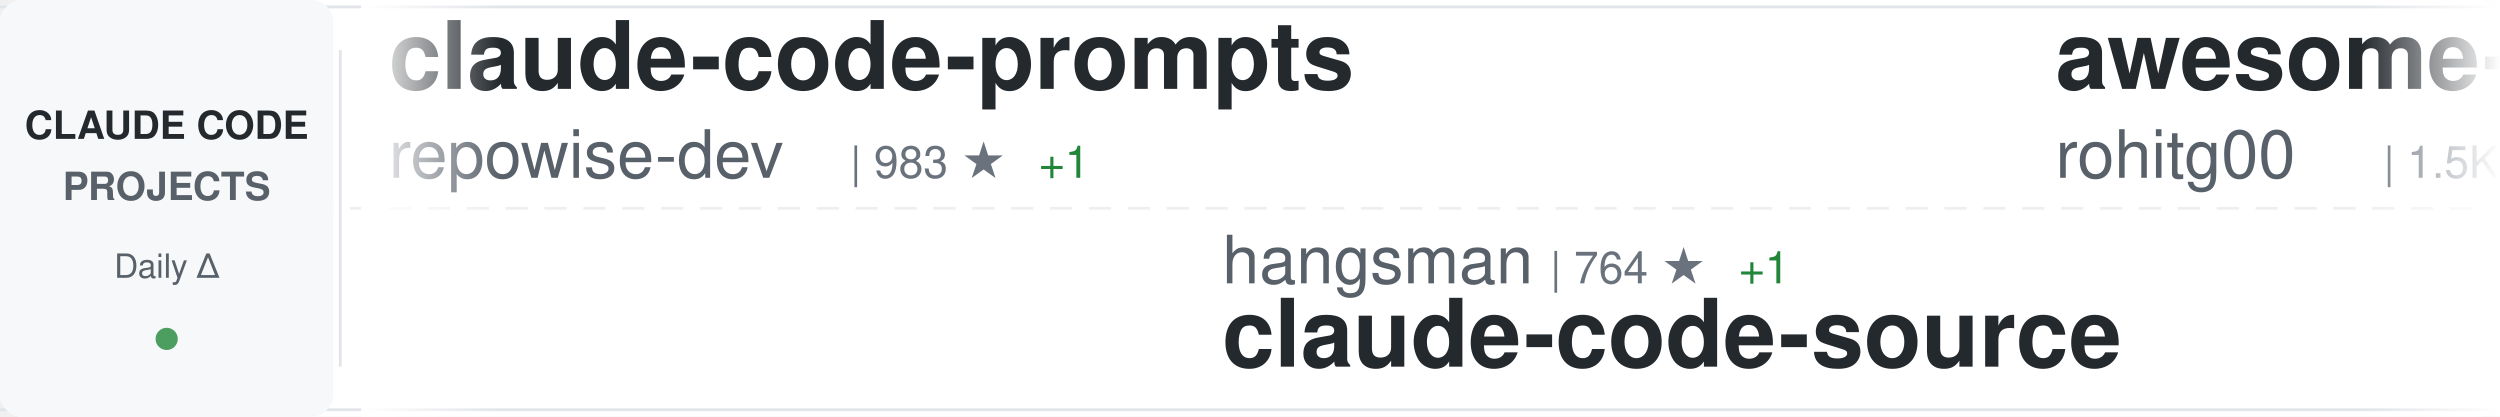
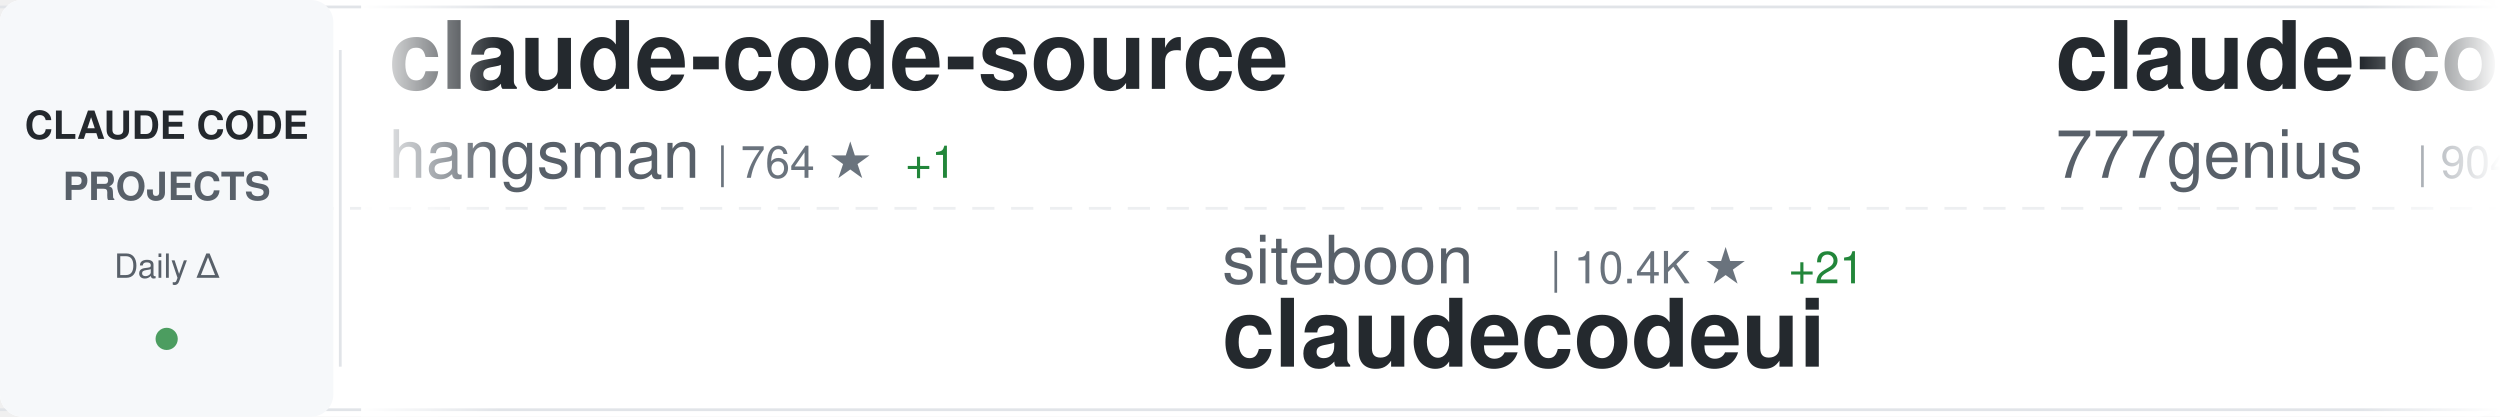
<svg xmlns="http://www.w3.org/2000/svg" width="900" height="150">
  <defs>
    <linearGradient id="awesomeLeftFade" x1="0%" y1="0%" x2="100%" y2="0%">
      <stop offset="0%" style="stop-color:#ffffff;stop-opacity:1" />
      <stop offset="100%" style="stop-color:#ffffff;stop-opacity:0" />
    </linearGradient>
    <linearGradient id="awesomeRightFade" x1="0%" y1="0%" x2="100%" y2="0%">
      <stop offset="0%" style="stop-color:#ffffff;stop-opacity:0" />
      <stop offset="100%" style="stop-color:#ffffff;stop-opacity:1" />
    </linearGradient>
  </defs>
  <rect width="900" height="150" fill="#ffffff" rx="8" />
  <rect x="0" y="2" width="900" height="1" fill="#e1e4e8" />
  <rect x="0" y="147" width="900" height="1" fill="#e1e4e8" />
  <line x1="0" y1="75" x2="900" y2="75" stroke="#e1e4e8" stroke-width="1" stroke-dasharray="8 6" opacity="0.6" />
  <rect x="0" y="0" width="120" height="150" fill="#f6f8fa" rx="8" />
  <text x="60" y="50" font-family="-apple-system, BlinkMacSystemFont, 'Segoe UI', Helvetica, Arial, sans-serif" font-size="14" font-weight="600" fill="#24292e" text-anchor="middle">CLAUDE CODE</text>
  <text x="60" y="72" font-family="-apple-system, BlinkMacSystemFont, 'Segoe UI', Helvetica, Arial, sans-serif" font-size="14" font-weight="600" fill="#586069" text-anchor="middle">PROJECTS</text>
  <text x="60" y="100" font-family="-apple-system, BlinkMacSystemFont, 'Segoe UI', Helvetica, Arial, sans-serif" font-size="12" font-weight="500" fill="#586069" text-anchor="middle">Daily Δ</text>
  <circle cx="60" cy="122" r="4" fill="#22863a" opacity="0.8" />
  <rect x="122" y="18" width="1" height="114" fill="#e1e4e8" />
  <clipPath id="awesomeTickerClip">
    <rect x="130" y="0" width="770" height="150" />
  </clipPath>
  <g clip-path="url(#awesomeTickerClip)">
    <g id="awesomeTickerItems">
      <animateTransform attributeName="transform" attributeType="XML" type="translate" from="0 0" to="-3000 0" dur="54s" repeatCount="indefinite" />
      <g transform="translate(0, 0)">
-         <text x="140" y="32" font-family="-apple-system, BlinkMacSystemFont, 'Segoe UI', Helvetica, Arial, sans-serif" font-size="34" font-weight="600" fill="#24292e">claude-code-prompts</text>
-         <text x="140" y="64" font-family="-apple-system, BlinkMacSystemFont, 'Segoe UI', Helvetica, Arial, sans-serif" font-size="24" font-weight="400" fill="#586069">repowise-dev</text>
-         <text x="306" y="64" font-family="-apple-system, BlinkMacSystemFont, 'Segoe UI', Helvetica, Arial, sans-serif" font-size="16" font-weight="500" fill="#6a737d">| 983 ★</text>
-         <text x="374" y="64" font-family="-apple-system, BlinkMacSystemFont, 'Segoe UI', Helvetica, Arial, sans-serif" font-size="16" font-weight="500" fill="#22863a"> +1</text>
+         <text x="140" y="32" font-family="-apple-system, BlinkMacSystemFont, 'Segoe UI', Helvetica, Arial, sans-serif" font-size="34" font-weight="600" fill="#24292e">claude-code-source</text>
+         <text x="140" y="64" font-family="-apple-system, BlinkMacSystemFont, 'Segoe UI', Helvetica, Arial, sans-serif" font-size="24" font-weight="400" fill="#586069">hangsman</text>
+         <text x="258" y="64" font-family="-apple-system, BlinkMacSystemFont, 'Segoe UI', Helvetica, Arial, sans-serif" font-size="16" font-weight="500" fill="#6a737d">| 764 ★</text>
+         <text x="326" y="64" font-family="-apple-system, BlinkMacSystemFont, 'Segoe UI', Helvetica, Arial, sans-serif" font-size="16" font-weight="500" fill="#22863a"> +1</text>
      </g>
      <g transform="translate(300, 0)">
-         <text x="140" y="102" font-family="-apple-system, BlinkMacSystemFont, 'Segoe UI', Helvetica, Arial, sans-serif" font-size="24" font-weight="400" fill="#586069">hangsman</text>
-         <text x="258" y="102" font-family="-apple-system, BlinkMacSystemFont, 'Segoe UI', Helvetica, Arial, sans-serif" font-size="16" font-weight="500" fill="#6a737d">| 764 ★</text>
-         <text x="326" y="102" font-family="-apple-system, BlinkMacSystemFont, 'Segoe UI', Helvetica, Arial, sans-serif" font-size="16" font-weight="500" fill="#22863a"> +1</text>
-         <text x="140" y="132" font-family="-apple-system, BlinkMacSystemFont, 'Segoe UI', Helvetica, Arial, sans-serif" font-size="34" font-weight="600" fill="#24292e">claude-code-source</text>
+         <text x="140" y="102" font-family="-apple-system, BlinkMacSystemFont, 'Segoe UI', Helvetica, Arial, sans-serif" font-size="24" font-weight="400" fill="#586069">siteboon</text>
+         <text x="258" y="102" font-family="-apple-system, BlinkMacSystemFont, 'Segoe UI', Helvetica, Arial, sans-serif" font-size="16" font-weight="500" fill="#6a737d">| 10.4K ★</text>
+         <text x="344" y="102" font-family="-apple-system, BlinkMacSystemFont, 'Segoe UI', Helvetica, Arial, sans-serif" font-size="16" font-weight="500" fill="#22863a"> +21</text>
+         <text x="140" y="132" font-family="-apple-system, BlinkMacSystemFont, 'Segoe UI', Helvetica, Arial, sans-serif" font-size="34" font-weight="600" fill="#24292e">claudecodeui</text>
      </g>
      <g transform="translate(600, 0)">
-         <text x="140" y="32" font-family="-apple-system, BlinkMacSystemFont, 'Segoe UI', Helvetica, Arial, sans-serif" font-size="34" font-weight="600" fill="#24292e">awesome-claude-code-tool...</text>
-         <text x="140" y="64" font-family="-apple-system, BlinkMacSystemFont, 'Segoe UI', Helvetica, Arial, sans-serif" font-size="24" font-weight="400" fill="#586069">rohitg00</text>
-         <text x="258" y="64" font-family="-apple-system, BlinkMacSystemFont, 'Segoe UI', Helvetica, Arial, sans-serif" font-size="16" font-weight="500" fill="#6a737d">| 1.5K ★</text>
-         <text x="335" y="64" font-family="-apple-system, BlinkMacSystemFont, 'Segoe UI', Helvetica, Arial, sans-serif" font-size="16" font-weight="500" fill="#22863a"> +15</text>
+         <text x="140" y="32" font-family="-apple-system, BlinkMacSystemFont, 'Segoe UI', Helvetica, Arial, sans-serif" font-size="34" font-weight="600" fill="#24292e">claude-code-source-code</text>
+         <text x="140" y="64" font-family="-apple-system, BlinkMacSystemFont, 'Segoe UI', Helvetica, Arial, sans-serif" font-size="24" font-weight="400" fill="#586069">777genius</text>
+         <text x="270" y="64" font-family="-apple-system, BlinkMacSystemFont, 'Segoe UI', Helvetica, Arial, sans-serif" font-size="16" font-weight="500" fill="#6a737d">| 904 ★</text>
+         <text x="338" y="64" font-family="-apple-system, BlinkMacSystemFont, 'Segoe UI', Helvetica, Arial, sans-serif" font-size="16" font-weight="500" fill="#22863a"> +1</text>
      </g>
      <g transform="translate(900, 0)">
-         <text x="140" y="102" font-family="-apple-system, BlinkMacSystemFont, 'Segoe UI', Helvetica, Arial, sans-serif" font-size="24" font-weight="400" fill="#586069">sickn33</text>
-         <text x="246" y="102" font-family="-apple-system, BlinkMacSystemFont, 'Segoe UI', Helvetica, Arial, sans-serif" font-size="16" font-weight="500" fill="#6a737d">| 35.9K ★</text>
-         <text x="332" y="102" font-family="-apple-system, BlinkMacSystemFont, 'Segoe UI', Helvetica, Arial, sans-serif" font-size="16" font-weight="500" fill="#22863a"> +128</text>
-         <text x="140" y="132" font-family="-apple-system, BlinkMacSystemFont, 'Segoe UI', Helvetica, Arial, sans-serif" font-size="34" font-weight="600" fill="#24292e">antigravity-awesome-skil...</text>
+         <text x="140" y="102" font-family="-apple-system, BlinkMacSystemFont, 'Segoe UI', Helvetica, Arial, sans-serif" font-size="24" font-weight="400" fill="#586069">OneRedOak</text>
+         <text x="270" y="102" font-family="-apple-system, BlinkMacSystemFont, 'Segoe UI', Helvetica, Arial, sans-serif" font-size="16" font-weight="500" fill="#6a737d">| 3.8K ★</text>
+         <text x="347" y="102" font-family="-apple-system, BlinkMacSystemFont, 'Segoe UI', Helvetica, Arial, sans-serif" font-size="16" font-weight="500" fill="#22863a"> +1</text>
+         <text x="140" y="132" font-family="-apple-system, BlinkMacSystemFont, 'Segoe UI', Helvetica, Arial, sans-serif" font-size="34" font-weight="600" fill="#24292e">claude-code-workflows</text>
      </g>
      <g transform="translate(1200, 0)">
-         <text x="140" y="32" font-family="-apple-system, BlinkMacSystemFont, 'Segoe UI', Helvetica, Arial, sans-serif" font-size="34" font-weight="600" fill="#24292e">claude-code-from-source</text>
-         <text x="140" y="64" font-family="-apple-system, BlinkMacSystemFont, 'Segoe UI', Helvetica, Arial, sans-serif" font-size="24" font-weight="400" fill="#586069">alejandrobalderas</text>
-         <text x="366" y="64" font-family="-apple-system, BlinkMacSystemFont, 'Segoe UI', Helvetica, Arial, sans-serif" font-size="16" font-weight="500" fill="#6a737d">| 1.8K ★</text>
-         <text x="443" y="64" font-family="-apple-system, BlinkMacSystemFont, 'Segoe UI', Helvetica, Arial, sans-serif" font-size="16" font-weight="500" fill="#22863a"> +5</text>
+         <text x="140" y="32" font-family="-apple-system, BlinkMacSystemFont, 'Segoe UI', Helvetica, Arial, sans-serif" font-size="34" font-weight="600" fill="#24292e">claude-code-my-workflow</text>
+         <text x="140" y="64" font-family="-apple-system, BlinkMacSystemFont, 'Segoe UI', Helvetica, Arial, sans-serif" font-size="24" font-weight="400" fill="#586069">pedrohcgs</text>
+         <text x="270" y="64" font-family="-apple-system, BlinkMacSystemFont, 'Segoe UI', Helvetica, Arial, sans-serif" font-size="16" font-weight="500" fill="#6a737d">| 1.0K ★</text>
+         <text x="347" y="64" font-family="-apple-system, BlinkMacSystemFont, 'Segoe UI', Helvetica, Arial, sans-serif" font-size="16" font-weight="500" fill="#22863a"> +1</text>
      </g>
      <g transform="translate(1500, 0)">
-         <text x="140" y="102" font-family="-apple-system, BlinkMacSystemFont, 'Segoe UI', Helvetica, Arial, sans-serif" font-size="24" font-weight="400" fill="#586069">anthropics</text>
-         <text x="282" y="102" font-family="-apple-system, BlinkMacSystemFont, 'Segoe UI', Helvetica, Arial, sans-serif" font-size="16" font-weight="500" fill="#6a737d">| 7.4K ★</text>
-         <text x="359" y="102" font-family="-apple-system, BlinkMacSystemFont, 'Segoe UI', Helvetica, Arial, sans-serif" font-size="16" font-weight="500" fill="#22863a"> +10</text>
-         <text x="140" y="132" font-family="-apple-system, BlinkMacSystemFont, 'Segoe UI', Helvetica, Arial, sans-serif" font-size="34" font-weight="600" fill="#24292e">claude-code-action</text>
+         <text x="140" y="102" font-family="-apple-system, BlinkMacSystemFont, 'Segoe UI', Helvetica, Arial, sans-serif" font-size="24" font-weight="400" fill="#586069">davila7</text>
+         <text x="246" y="102" font-family="-apple-system, BlinkMacSystemFont, 'Segoe UI', Helvetica, Arial, sans-serif" font-size="16" font-weight="500" fill="#6a737d">| 26.5K ★</text>
+         <text x="332" y="102" font-family="-apple-system, BlinkMacSystemFont, 'Segoe UI', Helvetica, Arial, sans-serif" font-size="16" font-weight="500" fill="#22863a"> +53</text>
+         <text x="140" y="132" font-family="-apple-system, BlinkMacSystemFont, 'Segoe UI', Helvetica, Arial, sans-serif" font-size="34" font-weight="600" fill="#24292e">claude-code-templates</text>
      </g>
      <g transform="translate(1800, 0)">
-         <text x="140" y="32" font-family="-apple-system, BlinkMacSystemFont, 'Segoe UI', Helvetica, Arial, sans-serif" font-size="34" font-weight="600" fill="#24292e">how-claude-code-works</text>
-         <text x="140" y="64" font-family="-apple-system, BlinkMacSystemFont, 'Segoe UI', Helvetica, Arial, sans-serif" font-size="24" font-weight="400" fill="#586069">Windy3f3f3f3f</text>
-         <text x="318" y="64" font-family="-apple-system, BlinkMacSystemFont, 'Segoe UI', Helvetica, Arial, sans-serif" font-size="16" font-weight="500" fill="#6a737d">| 2.1K ★</text>
-         <text x="395" y="64" font-family="-apple-system, BlinkMacSystemFont, 'Segoe UI', Helvetica, Arial, sans-serif" font-size="16" font-weight="500" fill="#22863a"> +7</text>
+         <text x="140" y="32" font-family="-apple-system, BlinkMacSystemFont, 'Segoe UI', Helvetica, Arial, sans-serif" font-size="34" font-weight="600" fill="#24292e">claude-code-cli</text>
+         <text x="140" y="64" font-family="-apple-system, BlinkMacSystemFont, 'Segoe UI', Helvetica, Arial, sans-serif" font-size="24" font-weight="400" fill="#586069">huangserva</text>
+         <text x="282" y="64" font-family="-apple-system, BlinkMacSystemFont, 'Segoe UI', Helvetica, Arial, sans-serif" font-size="16" font-weight="500" fill="#6a737d">| 568 ★</text>
      </g>
      <g transform="translate(2100, 0)">
+         <text x="140" y="102" font-family="-apple-system, BlinkMacSystemFont, 'Segoe UI', Helvetica, Arial, sans-serif" font-size="24" font-weight="400" fill="#586069">ding113</text>
+         <text x="246" y="102" font-family="-apple-system, BlinkMacSystemFont, 'Segoe UI', Helvetica, Arial, sans-serif" font-size="16" font-weight="500" fill="#6a737d">| 2.7K ★</text>
+         <text x="323" y="102" font-family="-apple-system, BlinkMacSystemFont, 'Segoe UI', Helvetica, Arial, sans-serif" font-size="16" font-weight="500" fill="#22863a"> +6</text>
+         <text x="140" y="132" font-family="-apple-system, BlinkMacSystemFont, 'Segoe UI', Helvetica, Arial, sans-serif" font-size="34" font-weight="600" fill="#24292e">claude-code-hub</text>
+       </g>
+       <g transform="translate(2400, 0)">
+         <text x="140" y="32" font-family="-apple-system, BlinkMacSystemFont, 'Segoe UI', Helvetica, Arial, sans-serif" font-size="34" font-weight="600" fill="#24292e">claude-code-infrastructu...</text>
+         <text x="140" y="64" font-family="-apple-system, BlinkMacSystemFont, 'Segoe UI', Helvetica, Arial, sans-serif" font-size="24" font-weight="400" fill="#586069">diet103</text>
+         <text x="246" y="64" font-family="-apple-system, BlinkMacSystemFont, 'Segoe UI', Helvetica, Arial, sans-serif" font-size="16" font-weight="500" fill="#6a737d">| 9.6K ★</text>
+         <text x="323" y="64" font-family="-apple-system, BlinkMacSystemFont, 'Segoe UI', Helvetica, Arial, sans-serif" font-size="16" font-weight="500" fill="#22863a"> +4</text>
+       </g>
+       <g transform="translate(2700, 0)">
+         <text x="140" y="102" font-family="-apple-system, BlinkMacSystemFont, 'Segoe UI', Helvetica, Arial, sans-serif" font-size="24" font-weight="400" fill="#586069">qwibitai</text>
+         <text x="258" y="102" font-family="-apple-system, BlinkMacSystemFont, 'Segoe UI', Helvetica, Arial, sans-serif" font-size="16" font-weight="500" fill="#6a737d">| 28.5K ★</text>
+         <text x="344" y="102" font-family="-apple-system, BlinkMacSystemFont, 'Segoe UI', Helvetica, Arial, sans-serif" font-size="16" font-weight="500" fill="#22863a"> +44</text>
+         <text x="140" y="132" font-family="-apple-system, BlinkMacSystemFont, 'Segoe UI', Helvetica, Arial, sans-serif" font-size="34" font-weight="600" fill="#24292e">nanoclaw</text>
+       </g>
+       <g transform="translate(3000, 0)">
+         <text x="140" y="32" font-family="-apple-system, BlinkMacSystemFont, 'Segoe UI', Helvetica, Arial, sans-serif" font-size="34" font-weight="600" fill="#24292e">claude-code-source</text>
+         <text x="140" y="64" font-family="-apple-system, BlinkMacSystemFont, 'Segoe UI', Helvetica, Arial, sans-serif" font-size="24" font-weight="400" fill="#586069">hangsman</text>
+         <text x="258" y="64" font-family="-apple-system, BlinkMacSystemFont, 'Segoe UI', Helvetica, Arial, sans-serif" font-size="16" font-weight="500" fill="#6a737d">| 764 ★</text>
+         <text x="326" y="64" font-family="-apple-system, BlinkMacSystemFont, 'Segoe UI', Helvetica, Arial, sans-serif" font-size="16" font-weight="500" fill="#22863a"> +1</text>
+       </g>
+       <g transform="translate(3300, 0)">
        <text x="140" y="102" font-family="-apple-system, BlinkMacSystemFont, 'Segoe UI', Helvetica, Arial, sans-serif" font-size="24" font-weight="400" fill="#586069">siteboon</text>
        <text x="258" y="102" font-family="-apple-system, BlinkMacSystemFont, 'Segoe UI', Helvetica, Arial, sans-serif" font-size="16" font-weight="500" fill="#6a737d">| 10.4K ★</text>
-         <text x="344" y="102" font-family="-apple-system, BlinkMacSystemFont, 'Segoe UI', Helvetica, Arial, sans-serif" font-size="16" font-weight="500" fill="#22863a"> +26</text>
+         <text x="344" y="102" font-family="-apple-system, BlinkMacSystemFont, 'Segoe UI', Helvetica, Arial, sans-serif" font-size="16" font-weight="500" fill="#22863a"> +21</text>
        <text x="140" y="132" font-family="-apple-system, BlinkMacSystemFont, 'Segoe UI', Helvetica, Arial, sans-serif" font-size="34" font-weight="600" fill="#24292e">claudecodeui</text>
      </g>
-       <g transform="translate(2400, 0)">
-         <text x="140" y="32" font-family="-apple-system, BlinkMacSystemFont, 'Segoe UI', Helvetica, Arial, sans-serif" font-size="34" font-weight="600" fill="#24292e">claude-code-telegram</text>
-         <text x="140" y="64" font-family="-apple-system, BlinkMacSystemFont, 'Segoe UI', Helvetica, Arial, sans-serif" font-size="24" font-weight="400" fill="#586069">RichardAtCT</text>
-         <text x="294" y="64" font-family="-apple-system, BlinkMacSystemFont, 'Segoe UI', Helvetica, Arial, sans-serif" font-size="16" font-weight="500" fill="#6a737d">| 2.5K ★</text>
-         <text x="371" y="64" font-family="-apple-system, BlinkMacSystemFont, 'Segoe UI', Helvetica, Arial, sans-serif" font-size="16" font-weight="500" fill="#22863a"> +3</text>
-       </g>
-       <g transform="translate(2700, 0)">
-         <text x="140" y="102" font-family="-apple-system, BlinkMacSystemFont, 'Segoe UI', Helvetica, Arial, sans-serif" font-size="24" font-weight="400" fill="#586069">musistudio</text>
-         <text x="282" y="102" font-family="-apple-system, BlinkMacSystemFont, 'Segoe UI', Helvetica, Arial, sans-serif" font-size="16" font-weight="500" fill="#6a737d">| 33.3K ★</text>
-         <text x="368" y="102" font-family="-apple-system, BlinkMacSystemFont, 'Segoe UI', Helvetica, Arial, sans-serif" font-size="16" font-weight="500" fill="#22863a"> +50</text>
-         <text x="140" y="132" font-family="-apple-system, BlinkMacSystemFont, 'Segoe UI', Helvetica, Arial, sans-serif" font-size="34" font-weight="600" fill="#24292e">claude-code-router</text>
-       </g>
-       <g transform="translate(3000, 0)">
-         <text x="140" y="32" font-family="-apple-system, BlinkMacSystemFont, 'Segoe UI', Helvetica, Arial, sans-serif" font-size="34" font-weight="600" fill="#24292e">claude-code-prompts</text>
-         <text x="140" y="64" font-family="-apple-system, BlinkMacSystemFont, 'Segoe UI', Helvetica, Arial, sans-serif" font-size="24" font-weight="400" fill="#586069">repowise-dev</text>
-         <text x="306" y="64" font-family="-apple-system, BlinkMacSystemFont, 'Segoe UI', Helvetica, Arial, sans-serif" font-size="16" font-weight="500" fill="#6a737d">| 983 ★</text>
-         <text x="374" y="64" font-family="-apple-system, BlinkMacSystemFont, 'Segoe UI', Helvetica, Arial, sans-serif" font-size="16" font-weight="500" fill="#22863a"> +1</text>
-       </g>
-       <g transform="translate(3300, 0)">
-         <text x="140" y="102" font-family="-apple-system, BlinkMacSystemFont, 'Segoe UI', Helvetica, Arial, sans-serif" font-size="24" font-weight="400" fill="#586069">hangsman</text>
-         <text x="258" y="102" font-family="-apple-system, BlinkMacSystemFont, 'Segoe UI', Helvetica, Arial, sans-serif" font-size="16" font-weight="500" fill="#6a737d">| 764 ★</text>
-         <text x="326" y="102" font-family="-apple-system, BlinkMacSystemFont, 'Segoe UI', Helvetica, Arial, sans-serif" font-size="16" font-weight="500" fill="#22863a"> +1</text>
-         <text x="140" y="132" font-family="-apple-system, BlinkMacSystemFont, 'Segoe UI', Helvetica, Arial, sans-serif" font-size="34" font-weight="600" fill="#24292e">claude-code-source</text>
-       </g>
      <g transform="translate(3600, 0)">
-         <text x="140" y="32" font-family="-apple-system, BlinkMacSystemFont, 'Segoe UI', Helvetica, Arial, sans-serif" font-size="34" font-weight="600" fill="#24292e">awesome-claude-code-tool...</text>
-         <text x="140" y="64" font-family="-apple-system, BlinkMacSystemFont, 'Segoe UI', Helvetica, Arial, sans-serif" font-size="24" font-weight="400" fill="#586069">rohitg00</text>
-         <text x="258" y="64" font-family="-apple-system, BlinkMacSystemFont, 'Segoe UI', Helvetica, Arial, sans-serif" font-size="16" font-weight="500" fill="#6a737d">| 1.5K ★</text>
-         <text x="335" y="64" font-family="-apple-system, BlinkMacSystemFont, 'Segoe UI', Helvetica, Arial, sans-serif" font-size="16" font-weight="500" fill="#22863a"> +15</text>
+         <text x="140" y="32" font-family="-apple-system, BlinkMacSystemFont, 'Segoe UI', Helvetica, Arial, sans-serif" font-size="34" font-weight="600" fill="#24292e">claude-code-source-code</text>
+         <text x="140" y="64" font-family="-apple-system, BlinkMacSystemFont, 'Segoe UI', Helvetica, Arial, sans-serif" font-size="24" font-weight="400" fill="#586069">777genius</text>
+         <text x="270" y="64" font-family="-apple-system, BlinkMacSystemFont, 'Segoe UI', Helvetica, Arial, sans-serif" font-size="16" font-weight="500" fill="#6a737d">| 904 ★</text>
+         <text x="338" y="64" font-family="-apple-system, BlinkMacSystemFont, 'Segoe UI', Helvetica, Arial, sans-serif" font-size="16" font-weight="500" fill="#22863a"> +1</text>
      </g>
      <g transform="translate(3900, 0)">
-         <text x="140" y="102" font-family="-apple-system, BlinkMacSystemFont, 'Segoe UI', Helvetica, Arial, sans-serif" font-size="24" font-weight="400" fill="#586069">sickn33</text>
-         <text x="246" y="102" font-family="-apple-system, BlinkMacSystemFont, 'Segoe UI', Helvetica, Arial, sans-serif" font-size="16" font-weight="500" fill="#6a737d">| 35.9K ★</text>
-         <text x="332" y="102" font-family="-apple-system, BlinkMacSystemFont, 'Segoe UI', Helvetica, Arial, sans-serif" font-size="16" font-weight="500" fill="#22863a"> +128</text>
-         <text x="140" y="132" font-family="-apple-system, BlinkMacSystemFont, 'Segoe UI', Helvetica, Arial, sans-serif" font-size="34" font-weight="600" fill="#24292e">antigravity-awesome-skil...</text>
+         <text x="140" y="102" font-family="-apple-system, BlinkMacSystemFont, 'Segoe UI', Helvetica, Arial, sans-serif" font-size="24" font-weight="400" fill="#586069">OneRedOak</text>
+         <text x="270" y="102" font-family="-apple-system, BlinkMacSystemFont, 'Segoe UI', Helvetica, Arial, sans-serif" font-size="16" font-weight="500" fill="#6a737d">| 3.8K ★</text>
+         <text x="347" y="102" font-family="-apple-system, BlinkMacSystemFont, 'Segoe UI', Helvetica, Arial, sans-serif" font-size="16" font-weight="500" fill="#22863a"> +1</text>
+         <text x="140" y="132" font-family="-apple-system, BlinkMacSystemFont, 'Segoe UI', Helvetica, Arial, sans-serif" font-size="34" font-weight="600" fill="#24292e">claude-code-workflows</text>
      </g>
    </g>
  </g>
  <rect x="130" y="0" width="50" height="150" fill="url(#awesomeLeftFade)" />
  <rect x="850" y="0" width="50" height="150" fill="url(#awesomeRightFade)" />
</svg>
